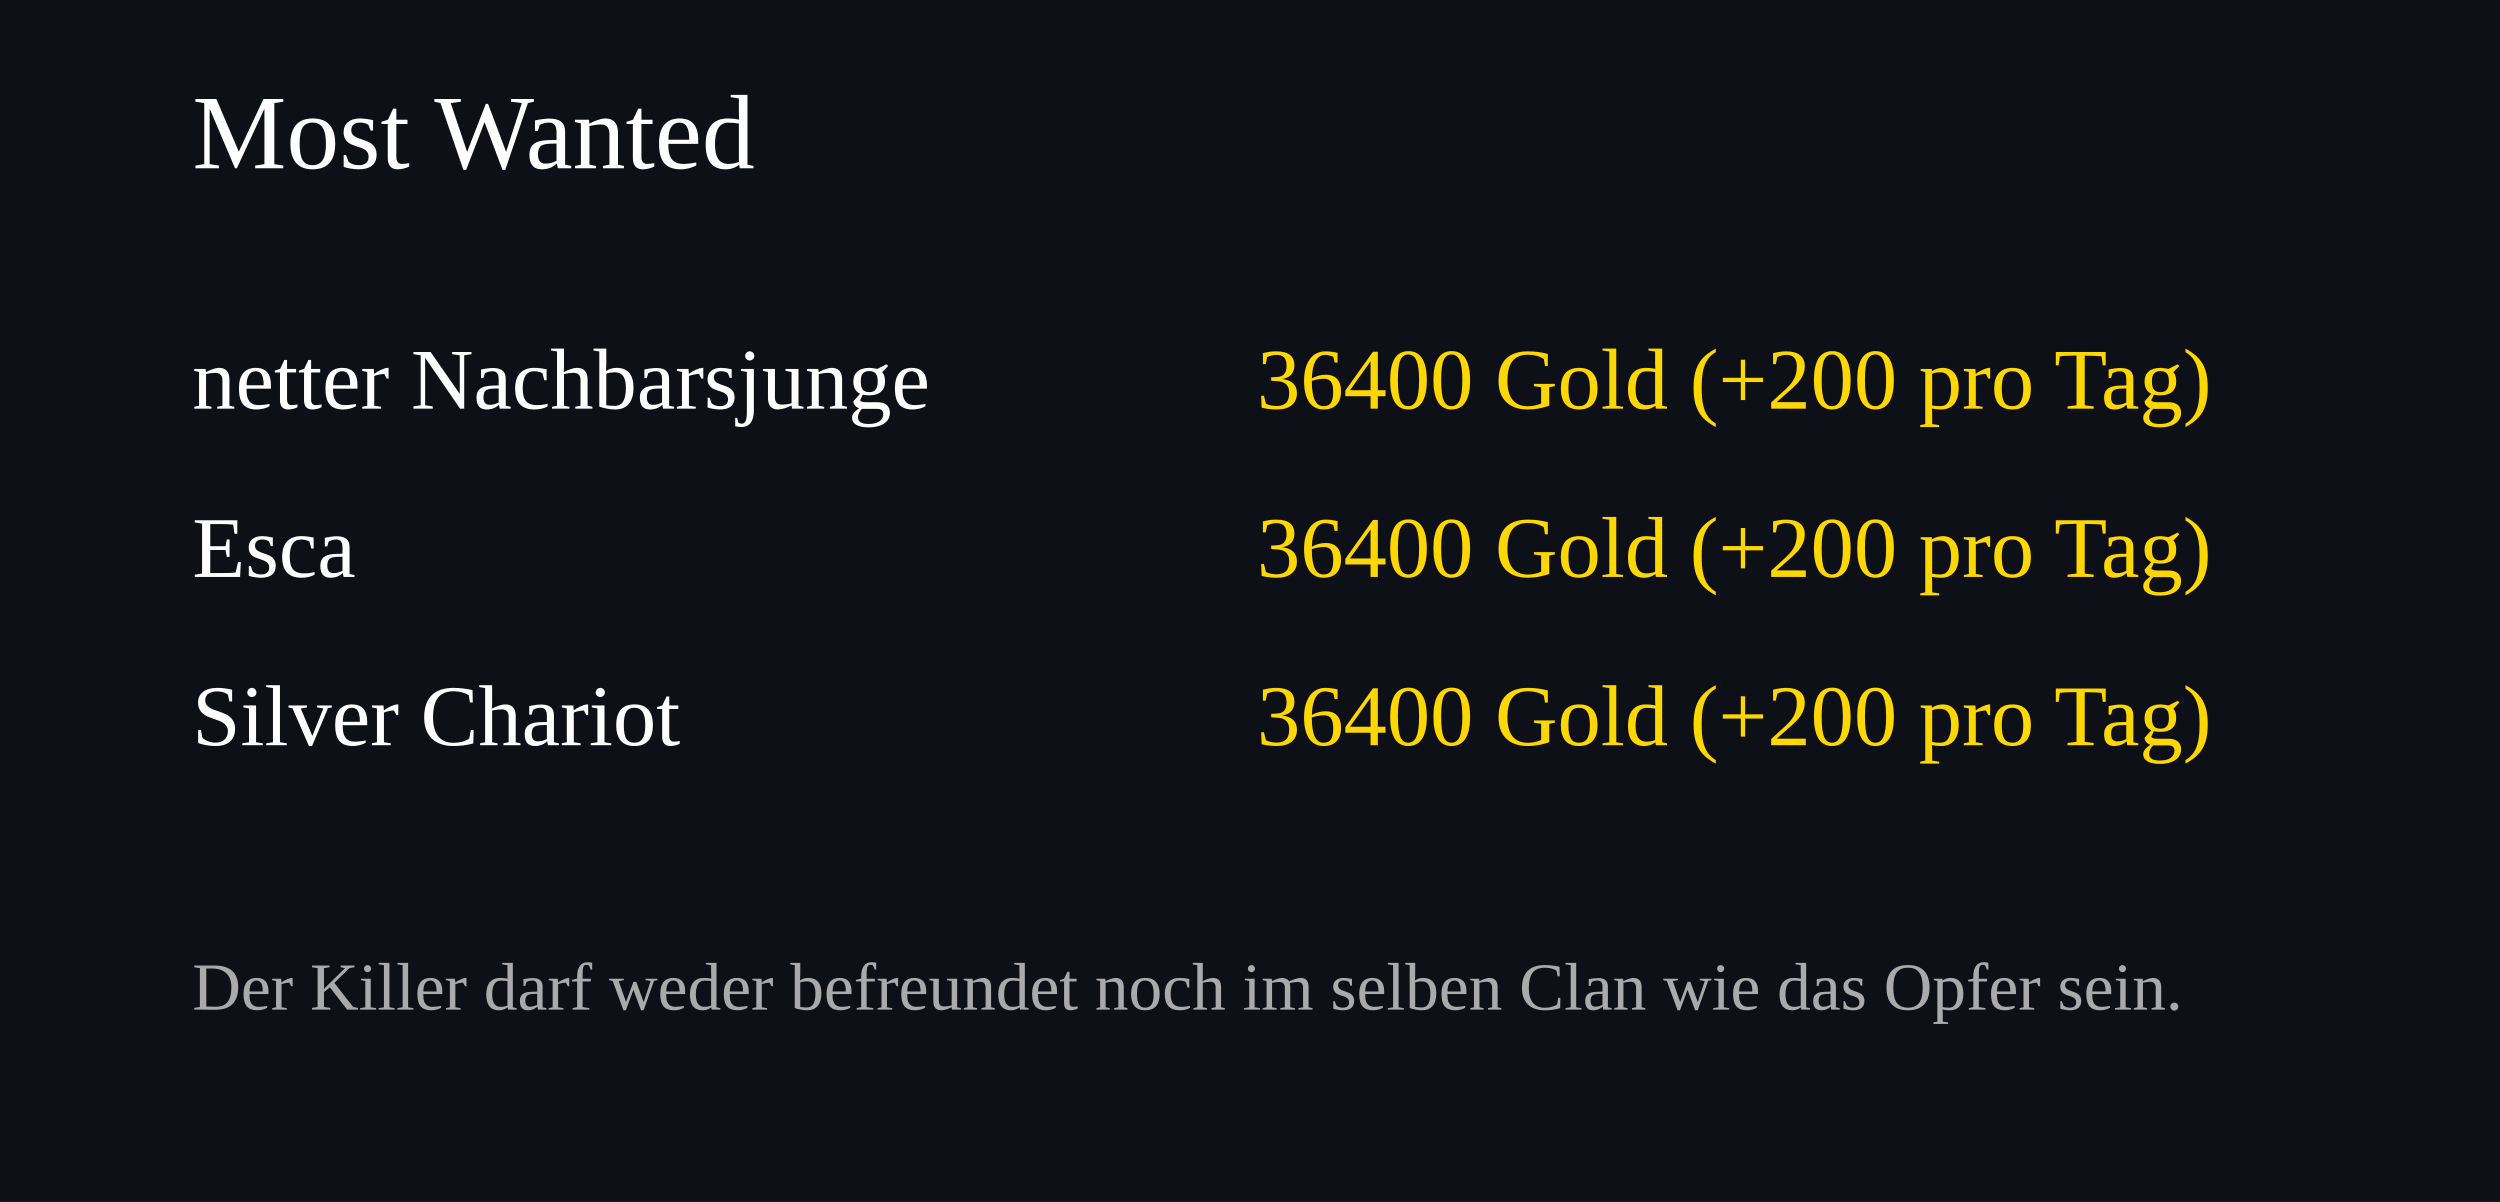
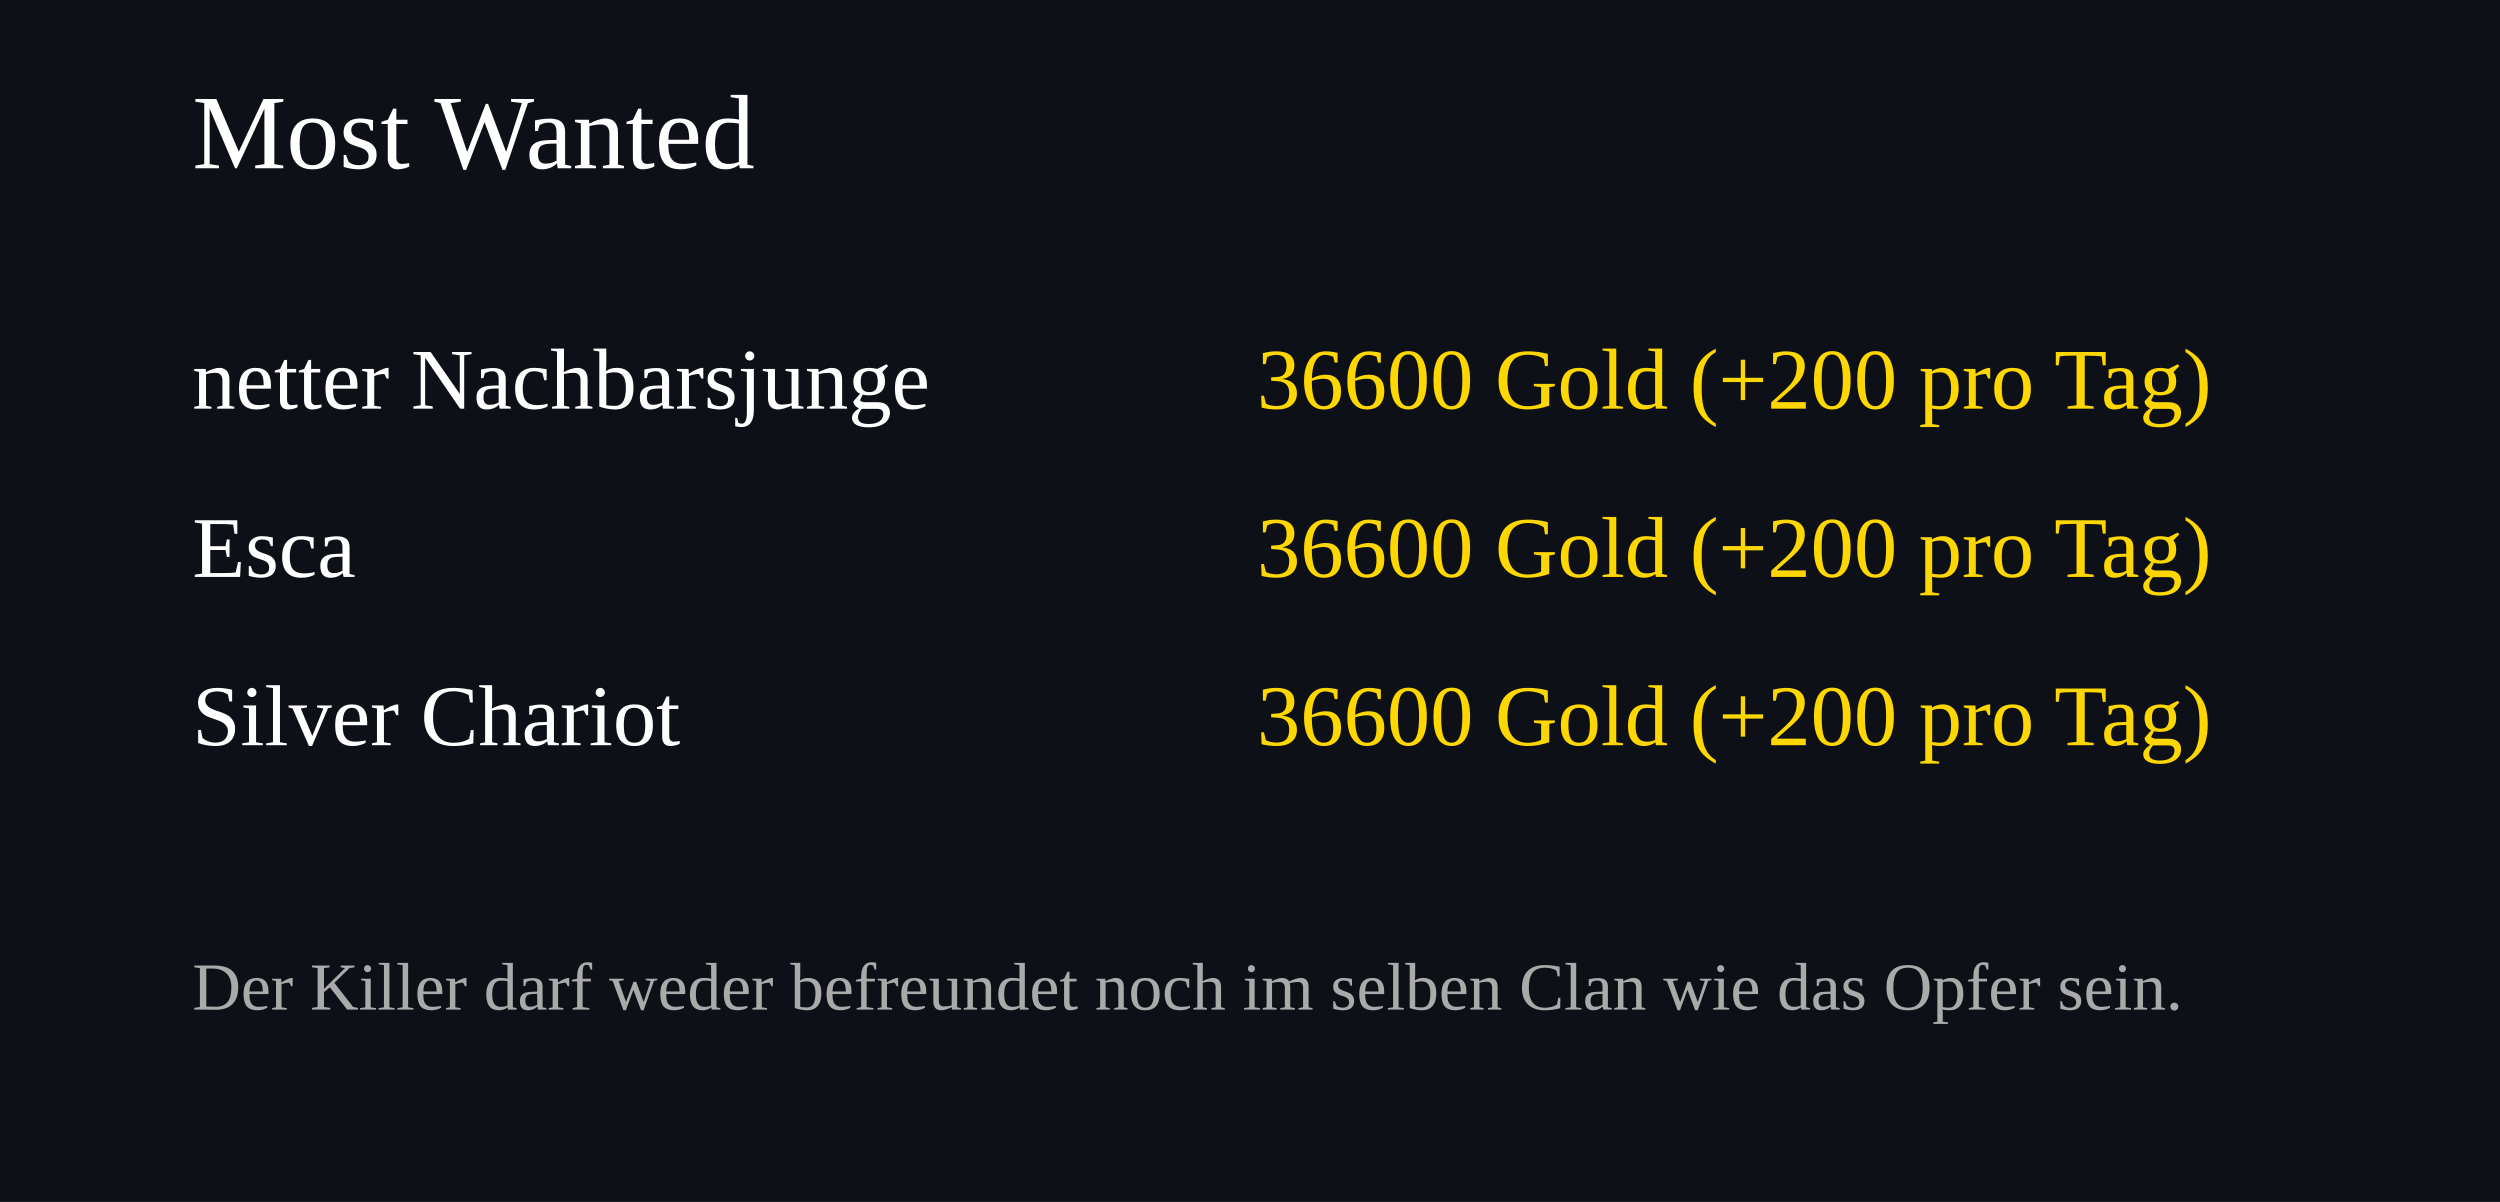
<svg xmlns="http://www.w3.org/2000/svg" width="520" height="250">
  <rect width="100%" height="100%" fill="#0d1117" />
  <text x="40" y="35" font-size="22" fill="#ffffff">Most Wanted</text>
  <text x="40" y="85" font-size="18" fill="#ffffff">netter Nachbarsjunge</text>
  <text x="460" y="85" font-size="18" fill="#FFD700" text-anchor="end">
-     36400 Gold (+200 pro Tag)
+     36600 Gold (+200 pro Tag)
  </text>
  <text x="40" y="120" font-size="18" fill="#ffffff">Esca</text>
  <text x="460" y="120" font-size="18" fill="#FFD700" text-anchor="end">
-     36400 Gold (+200 pro Tag)
+     36600 Gold (+200 pro Tag)
  </text>
  <text x="40" y="155" font-size="18" fill="#ffffff">Silver Chariot</text>
  <text x="460" y="155" font-size="18" fill="#FFD700" text-anchor="end">
-     36400 Gold (+200 pro Tag)
+     36600 Gold (+200 pro Tag)
  </text>
  <text x="40" y="210" font-size="14" fill="#aaaaaa">
Der Killer darf weder befreundet noch im selben Clan wie das Opfer sein.
</text>
</svg>
